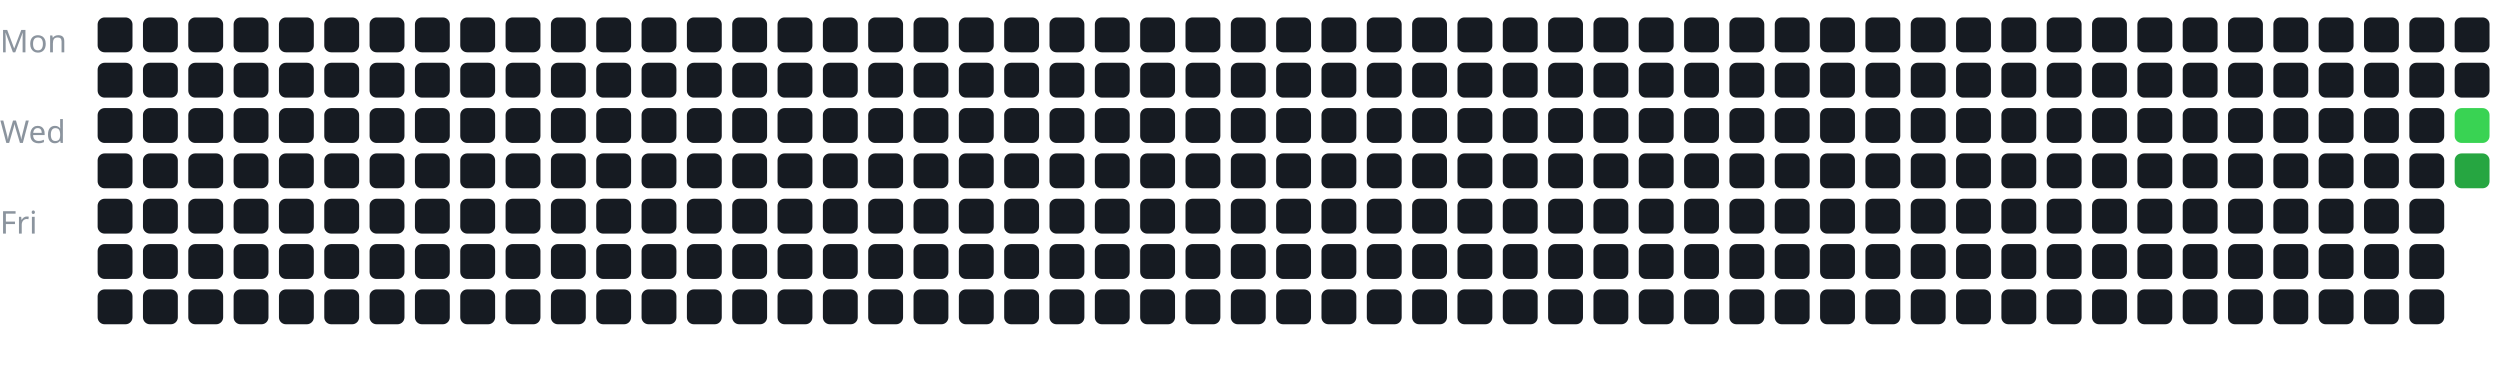
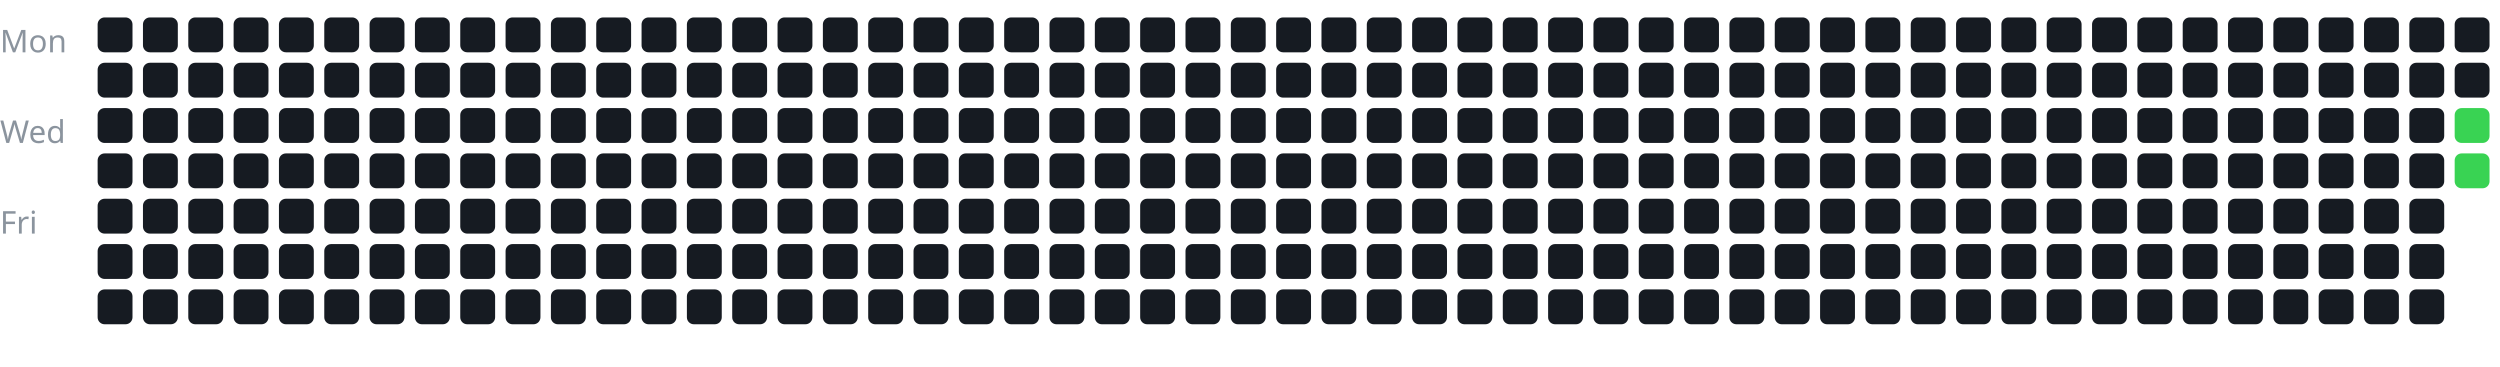
<svg xmlns="http://www.w3.org/2000/svg" width="100%" viewBox="0 0 717 105">
  <style>
text {
    fill: #8b949e;
    font-size: 9px;
    font-family: sans-serif;
}
</style>
  <text x="0" y="15">Mon</text>
  <text x="0" y="41">Wed</text>
  <text x="0" y="67">Fri</text>
  <g transform="translate(28, 5)">
    <rect x="0" y="0" width="10" height="10" rx="2" fill="#161b22" />
    <rect x="0" y="13" width="10" height="10" rx="2" fill="#161b22" />
    <rect x="0" y="26" width="10" height="10" rx="2" fill="#161b22" />
    <rect x="0" y="39" width="10" height="10" rx="2" fill="#161b22" />
    <rect x="0" y="52" width="10" height="10" rx="2" fill="#161b22" />
    <rect x="0" y="65" width="10" height="10" rx="2" fill="#161b22" />
    <rect x="0" y="78" width="10" height="10" rx="2" fill="#161b22" />
    <rect x="13" y="0" width="10" height="10" rx="2" fill="#161b22" />
    <rect x="13" y="13" width="10" height="10" rx="2" fill="#161b22" />
    <rect x="13" y="26" width="10" height="10" rx="2" fill="#161b22" />
    <rect x="13" y="39" width="10" height="10" rx="2" fill="#161b22" />
    <rect x="13" y="52" width="10" height="10" rx="2" fill="#161b22" />
    <rect x="13" y="65" width="10" height="10" rx="2" fill="#161b22" />
    <rect x="13" y="78" width="10" height="10" rx="2" fill="#161b22" />
    <rect x="26" y="0" width="10" height="10" rx="2" fill="#161b22" />
    <rect x="26" y="13" width="10" height="10" rx="2" fill="#161b22" />
    <rect x="26" y="26" width="10" height="10" rx="2" fill="#161b22" />
    <rect x="26" y="39" width="10" height="10" rx="2" fill="#161b22" />
    <rect x="26" y="52" width="10" height="10" rx="2" fill="#161b22" />
    <rect x="26" y="65" width="10" height="10" rx="2" fill="#161b22" />
    <rect x="26" y="78" width="10" height="10" rx="2" fill="#161b22" />
    <rect x="39" y="0" width="10" height="10" rx="2" fill="#161b22" />
    <rect x="39" y="13" width="10" height="10" rx="2" fill="#161b22" />
    <rect x="39" y="26" width="10" height="10" rx="2" fill="#161b22" />
    <rect x="39" y="39" width="10" height="10" rx="2" fill="#161b22" />
    <rect x="39" y="52" width="10" height="10" rx="2" fill="#161b22" />
    <rect x="39" y="65" width="10" height="10" rx="2" fill="#161b22" />
    <rect x="39" y="78" width="10" height="10" rx="2" fill="#161b22" />
    <rect x="52" y="0" width="10" height="10" rx="2" fill="#161b22" />
    <rect x="52" y="13" width="10" height="10" rx="2" fill="#161b22" />
    <rect x="52" y="26" width="10" height="10" rx="2" fill="#161b22" />
    <rect x="52" y="39" width="10" height="10" rx="2" fill="#161b22" />
    <rect x="52" y="52" width="10" height="10" rx="2" fill="#161b22" />
    <rect x="52" y="65" width="10" height="10" rx="2" fill="#161b22" />
    <rect x="52" y="78" width="10" height="10" rx="2" fill="#161b22" />
    <rect x="65" y="0" width="10" height="10" rx="2" fill="#161b22" />
    <rect x="65" y="13" width="10" height="10" rx="2" fill="#161b22" />
    <rect x="65" y="26" width="10" height="10" rx="2" fill="#161b22" />
    <rect x="65" y="39" width="10" height="10" rx="2" fill="#161b22" />
    <rect x="65" y="52" width="10" height="10" rx="2" fill="#161b22" />
    <rect x="65" y="65" width="10" height="10" rx="2" fill="#161b22" />
    <rect x="65" y="78" width="10" height="10" rx="2" fill="#161b22" />
    <rect x="78" y="0" width="10" height="10" rx="2" fill="#161b22" />
    <rect x="78" y="13" width="10" height="10" rx="2" fill="#161b22" />
    <rect x="78" y="26" width="10" height="10" rx="2" fill="#161b22" />
    <rect x="78" y="39" width="10" height="10" rx="2" fill="#161b22" />
    <rect x="78" y="52" width="10" height="10" rx="2" fill="#161b22" />
    <rect x="78" y="65" width="10" height="10" rx="2" fill="#161b22" />
    <rect x="78" y="78" width="10" height="10" rx="2" fill="#161b22" />
    <rect x="91" y="0" width="10" height="10" rx="2" fill="#161b22" />
    <rect x="91" y="13" width="10" height="10" rx="2" fill="#161b22" />
    <rect x="91" y="26" width="10" height="10" rx="2" fill="#161b22" />
    <rect x="91" y="39" width="10" height="10" rx="2" fill="#161b22" />
    <rect x="91" y="52" width="10" height="10" rx="2" fill="#161b22" />
    <rect x="91" y="65" width="10" height="10" rx="2" fill="#161b22" />
    <rect x="91" y="78" width="10" height="10" rx="2" fill="#161b22" />
    <rect x="104" y="0" width="10" height="10" rx="2" fill="#161b22" />
    <rect x="104" y="13" width="10" height="10" rx="2" fill="#161b22" />
    <rect x="104" y="26" width="10" height="10" rx="2" fill="#161b22" />
    <rect x="104" y="39" width="10" height="10" rx="2" fill="#161b22" />
    <rect x="104" y="52" width="10" height="10" rx="2" fill="#161b22" />
    <rect x="104" y="65" width="10" height="10" rx="2" fill="#161b22" />
    <rect x="104" y="78" width="10" height="10" rx="2" fill="#161b22" />
    <rect x="117" y="0" width="10" height="10" rx="2" fill="#161b22" />
    <rect x="117" y="13" width="10" height="10" rx="2" fill="#161b22" />
    <rect x="117" y="26" width="10" height="10" rx="2" fill="#161b22" />
    <rect x="117" y="39" width="10" height="10" rx="2" fill="#161b22" />
    <rect x="117" y="52" width="10" height="10" rx="2" fill="#161b22" />
    <rect x="117" y="65" width="10" height="10" rx="2" fill="#161b22" />
    <rect x="117" y="78" width="10" height="10" rx="2" fill="#161b22" />
    <rect x="130" y="0" width="10" height="10" rx="2" fill="#161b22" />
    <rect x="130" y="13" width="10" height="10" rx="2" fill="#161b22" />
    <rect x="130" y="26" width="10" height="10" rx="2" fill="#161b22" />
    <rect x="130" y="39" width="10" height="10" rx="2" fill="#161b22" />
    <rect x="130" y="52" width="10" height="10" rx="2" fill="#161b22" />
    <rect x="130" y="65" width="10" height="10" rx="2" fill="#161b22" />
    <rect x="130" y="78" width="10" height="10" rx="2" fill="#161b22" />
    <rect x="143" y="0" width="10" height="10" rx="2" fill="#161b22" />
    <rect x="143" y="13" width="10" height="10" rx="2" fill="#161b22" />
    <rect x="143" y="26" width="10" height="10" rx="2" fill="#161b22" />
    <rect x="143" y="39" width="10" height="10" rx="2" fill="#161b22" />
    <rect x="143" y="52" width="10" height="10" rx="2" fill="#161b22" />
    <rect x="143" y="65" width="10" height="10" rx="2" fill="#161b22" />
    <rect x="143" y="78" width="10" height="10" rx="2" fill="#161b22" />
    <rect x="156" y="0" width="10" height="10" rx="2" fill="#161b22" />
    <rect x="156" y="13" width="10" height="10" rx="2" fill="#161b22" />
    <rect x="156" y="26" width="10" height="10" rx="2" fill="#161b22" />
    <rect x="156" y="39" width="10" height="10" rx="2" fill="#161b22" />
    <rect x="156" y="52" width="10" height="10" rx="2" fill="#161b22" />
    <rect x="156" y="65" width="10" height="10" rx="2" fill="#161b22" />
    <rect x="156" y="78" width="10" height="10" rx="2" fill="#161b22" />
    <rect x="169" y="0" width="10" height="10" rx="2" fill="#161b22" />
    <rect x="169" y="13" width="10" height="10" rx="2" fill="#161b22" />
    <rect x="169" y="26" width="10" height="10" rx="2" fill="#161b22" />
    <rect x="169" y="39" width="10" height="10" rx="2" fill="#161b22" />
    <rect x="169" y="52" width="10" height="10" rx="2" fill="#161b22" />
    <rect x="169" y="65" width="10" height="10" rx="2" fill="#161b22" />
    <rect x="169" y="78" width="10" height="10" rx="2" fill="#161b22" />
    <rect x="182" y="0" width="10" height="10" rx="2" fill="#161b22" />
    <rect x="182" y="13" width="10" height="10" rx="2" fill="#161b22" />
    <rect x="182" y="26" width="10" height="10" rx="2" fill="#161b22" />
    <rect x="182" y="39" width="10" height="10" rx="2" fill="#161b22" />
    <rect x="182" y="52" width="10" height="10" rx="2" fill="#161b22" />
    <rect x="182" y="65" width="10" height="10" rx="2" fill="#161b22" />
    <rect x="182" y="78" width="10" height="10" rx="2" fill="#161b22" />
    <rect x="195" y="0" width="10" height="10" rx="2" fill="#161b22" />
    <rect x="195" y="13" width="10" height="10" rx="2" fill="#161b22" />
    <rect x="195" y="26" width="10" height="10" rx="2" fill="#161b22" />
    <rect x="195" y="39" width="10" height="10" rx="2" fill="#161b22" />
    <rect x="195" y="52" width="10" height="10" rx="2" fill="#161b22" />
    <rect x="195" y="65" width="10" height="10" rx="2" fill="#161b22" />
    <rect x="195" y="78" width="10" height="10" rx="2" fill="#161b22" />
    <rect x="208" y="0" width="10" height="10" rx="2" fill="#161b22" />
    <rect x="208" y="13" width="10" height="10" rx="2" fill="#161b22" />
    <rect x="208" y="26" width="10" height="10" rx="2" fill="#161b22" />
    <rect x="208" y="39" width="10" height="10" rx="2" fill="#161b22" />
    <rect x="208" y="52" width="10" height="10" rx="2" fill="#161b22" />
    <rect x="208" y="65" width="10" height="10" rx="2" fill="#161b22" />
    <rect x="208" y="78" width="10" height="10" rx="2" fill="#161b22" />
    <rect x="221" y="0" width="10" height="10" rx="2" fill="#161b22" />
    <rect x="221" y="13" width="10" height="10" rx="2" fill="#161b22" />
    <rect x="221" y="26" width="10" height="10" rx="2" fill="#161b22" />
    <rect x="221" y="39" width="10" height="10" rx="2" fill="#161b22" />
    <rect x="221" y="52" width="10" height="10" rx="2" fill="#161b22" />
    <rect x="221" y="65" width="10" height="10" rx="2" fill="#161b22" />
    <rect x="221" y="78" width="10" height="10" rx="2" fill="#161b22" />
    <rect x="234" y="0" width="10" height="10" rx="2" fill="#161b22" />
    <rect x="234" y="13" width="10" height="10" rx="2" fill="#161b22" />
    <rect x="234" y="26" width="10" height="10" rx="2" fill="#161b22" />
    <rect x="234" y="39" width="10" height="10" rx="2" fill="#161b22" />
    <rect x="234" y="52" width="10" height="10" rx="2" fill="#161b22" />
    <rect x="234" y="65" width="10" height="10" rx="2" fill="#161b22" />
    <rect x="234" y="78" width="10" height="10" rx="2" fill="#161b22" />
    <rect x="247" y="0" width="10" height="10" rx="2" fill="#161b22" />
    <rect x="247" y="13" width="10" height="10" rx="2" fill="#161b22" />
    <rect x="247" y="26" width="10" height="10" rx="2" fill="#161b22" />
    <rect x="247" y="39" width="10" height="10" rx="2" fill="#161b22" />
    <rect x="247" y="52" width="10" height="10" rx="2" fill="#161b22" />
    <rect x="247" y="65" width="10" height="10" rx="2" fill="#161b22" />
    <rect x="247" y="78" width="10" height="10" rx="2" fill="#161b22" />
    <rect x="260" y="0" width="10" height="10" rx="2" fill="#161b22" />
    <rect x="260" y="13" width="10" height="10" rx="2" fill="#161b22" />
    <rect x="260" y="26" width="10" height="10" rx="2" fill="#161b22" />
    <rect x="260" y="39" width="10" height="10" rx="2" fill="#161b22" />
    <rect x="260" y="52" width="10" height="10" rx="2" fill="#161b22" />
    <rect x="260" y="65" width="10" height="10" rx="2" fill="#161b22" />
    <rect x="260" y="78" width="10" height="10" rx="2" fill="#161b22" />
    <rect x="273" y="0" width="10" height="10" rx="2" fill="#161b22" />
    <rect x="273" y="13" width="10" height="10" rx="2" fill="#161b22" />
    <rect x="273" y="26" width="10" height="10" rx="2" fill="#161b22" />
    <rect x="273" y="39" width="10" height="10" rx="2" fill="#161b22" />
    <rect x="273" y="52" width="10" height="10" rx="2" fill="#161b22" />
    <rect x="273" y="65" width="10" height="10" rx="2" fill="#161b22" />
    <rect x="273" y="78" width="10" height="10" rx="2" fill="#161b22" />
    <rect x="286" y="0" width="10" height="10" rx="2" fill="#161b22" />
    <rect x="286" y="13" width="10" height="10" rx="2" fill="#161b22" />
    <rect x="286" y="26" width="10" height="10" rx="2" fill="#161b22" />
    <rect x="286" y="39" width="10" height="10" rx="2" fill="#161b22" />
    <rect x="286" y="52" width="10" height="10" rx="2" fill="#161b22" />
    <rect x="286" y="65" width="10" height="10" rx="2" fill="#161b22" />
    <rect x="286" y="78" width="10" height="10" rx="2" fill="#161b22" />
    <rect x="299" y="0" width="10" height="10" rx="2" fill="#161b22" />
    <rect x="299" y="13" width="10" height="10" rx="2" fill="#161b22" />
    <rect x="299" y="26" width="10" height="10" rx="2" fill="#161b22" />
    <rect x="299" y="39" width="10" height="10" rx="2" fill="#161b22" />
    <rect x="299" y="52" width="10" height="10" rx="2" fill="#161b22" />
    <rect x="299" y="65" width="10" height="10" rx="2" fill="#161b22" />
    <rect x="299" y="78" width="10" height="10" rx="2" fill="#161b22" />
    <rect x="312" y="0" width="10" height="10" rx="2" fill="#161b22" />
    <rect x="312" y="13" width="10" height="10" rx="2" fill="#161b22" />
    <rect x="312" y="26" width="10" height="10" rx="2" fill="#161b22" />
    <rect x="312" y="39" width="10" height="10" rx="2" fill="#161b22" />
    <rect x="312" y="52" width="10" height="10" rx="2" fill="#161b22" />
    <rect x="312" y="65" width="10" height="10" rx="2" fill="#161b22" />
    <rect x="312" y="78" width="10" height="10" rx="2" fill="#161b22" />
    <rect x="325" y="0" width="10" height="10" rx="2" fill="#161b22" />
    <rect x="325" y="13" width="10" height="10" rx="2" fill="#161b22" />
    <rect x="325" y="26" width="10" height="10" rx="2" fill="#161b22" />
    <rect x="325" y="39" width="10" height="10" rx="2" fill="#161b22" />
    <rect x="325" y="52" width="10" height="10" rx="2" fill="#161b22" />
    <rect x="325" y="65" width="10" height="10" rx="2" fill="#161b22" />
    <rect x="325" y="78" width="10" height="10" rx="2" fill="#161b22" />
    <rect x="338" y="0" width="10" height="10" rx="2" fill="#161b22" />
    <rect x="338" y="13" width="10" height="10" rx="2" fill="#161b22" />
    <rect x="338" y="26" width="10" height="10" rx="2" fill="#161b22" />
    <rect x="338" y="39" width="10" height="10" rx="2" fill="#161b22" />
    <rect x="338" y="52" width="10" height="10" rx="2" fill="#161b22" />
    <rect x="338" y="65" width="10" height="10" rx="2" fill="#161b22" />
    <rect x="338" y="78" width="10" height="10" rx="2" fill="#161b22" />
    <rect x="351" y="0" width="10" height="10" rx="2" fill="#161b22" />
    <rect x="351" y="13" width="10" height="10" rx="2" fill="#161b22" />
    <rect x="351" y="26" width="10" height="10" rx="2" fill="#161b22" />
    <rect x="351" y="39" width="10" height="10" rx="2" fill="#161b22" />
    <rect x="351" y="52" width="10" height="10" rx="2" fill="#161b22" />
    <rect x="351" y="65" width="10" height="10" rx="2" fill="#161b22" />
    <rect x="351" y="78" width="10" height="10" rx="2" fill="#161b22" />
    <rect x="364" y="0" width="10" height="10" rx="2" fill="#161b22" />
    <rect x="364" y="13" width="10" height="10" rx="2" fill="#161b22" />
    <rect x="364" y="26" width="10" height="10" rx="2" fill="#161b22" />
    <rect x="364" y="39" width="10" height="10" rx="2" fill="#161b22" />
    <rect x="364" y="52" width="10" height="10" rx="2" fill="#161b22" />
    <rect x="364" y="65" width="10" height="10" rx="2" fill="#161b22" />
    <rect x="364" y="78" width="10" height="10" rx="2" fill="#161b22" />
    <rect x="377" y="0" width="10" height="10" rx="2" fill="#161b22" />
    <rect x="377" y="13" width="10" height="10" rx="2" fill="#161b22" />
    <rect x="377" y="26" width="10" height="10" rx="2" fill="#161b22" />
    <rect x="377" y="39" width="10" height="10" rx="2" fill="#161b22" />
    <rect x="377" y="52" width="10" height="10" rx="2" fill="#161b22" />
    <rect x="377" y="65" width="10" height="10" rx="2" fill="#161b22" />
    <rect x="377" y="78" width="10" height="10" rx="2" fill="#161b22" />
    <rect x="390" y="0" width="10" height="10" rx="2" fill="#161b22" />
    <rect x="390" y="13" width="10" height="10" rx="2" fill="#161b22" />
    <rect x="390" y="26" width="10" height="10" rx="2" fill="#161b22" />
    <rect x="390" y="39" width="10" height="10" rx="2" fill="#161b22" />
    <rect x="390" y="52" width="10" height="10" rx="2" fill="#161b22" />
    <rect x="390" y="65" width="10" height="10" rx="2" fill="#161b22" />
    <rect x="390" y="78" width="10" height="10" rx="2" fill="#161b22" />
    <rect x="403" y="0" width="10" height="10" rx="2" fill="#161b22" />
    <rect x="403" y="13" width="10" height="10" rx="2" fill="#161b22" />
    <rect x="403" y="26" width="10" height="10" rx="2" fill="#161b22" />
    <rect x="403" y="39" width="10" height="10" rx="2" fill="#161b22" />
    <rect x="403" y="52" width="10" height="10" rx="2" fill="#161b22" />
    <rect x="403" y="65" width="10" height="10" rx="2" fill="#161b22" />
    <rect x="403" y="78" width="10" height="10" rx="2" fill="#161b22" />
    <rect x="416" y="0" width="10" height="10" rx="2" fill="#161b22" />
    <rect x="416" y="13" width="10" height="10" rx="2" fill="#161b22" />
    <rect x="416" y="26" width="10" height="10" rx="2" fill="#161b22" />
    <rect x="416" y="39" width="10" height="10" rx="2" fill="#161b22" />
    <rect x="416" y="52" width="10" height="10" rx="2" fill="#161b22" />
    <rect x="416" y="65" width="10" height="10" rx="2" fill="#161b22" />
    <rect x="416" y="78" width="10" height="10" rx="2" fill="#161b22" />
    <rect x="429" y="0" width="10" height="10" rx="2" fill="#161b22" />
    <rect x="429" y="13" width="10" height="10" rx="2" fill="#161b22" />
    <rect x="429" y="26" width="10" height="10" rx="2" fill="#161b22" />
    <rect x="429" y="39" width="10" height="10" rx="2" fill="#161b22" />
    <rect x="429" y="52" width="10" height="10" rx="2" fill="#161b22" />
    <rect x="429" y="65" width="10" height="10" rx="2" fill="#161b22" />
    <rect x="429" y="78" width="10" height="10" rx="2" fill="#161b22" />
    <rect x="442" y="0" width="10" height="10" rx="2" fill="#161b22" />
    <rect x="442" y="13" width="10" height="10" rx="2" fill="#161b22" />
    <rect x="442" y="26" width="10" height="10" rx="2" fill="#161b22" />
    <rect x="442" y="39" width="10" height="10" rx="2" fill="#161b22" />
    <rect x="442" y="52" width="10" height="10" rx="2" fill="#161b22" />
    <rect x="442" y="65" width="10" height="10" rx="2" fill="#161b22" />
    <rect x="442" y="78" width="10" height="10" rx="2" fill="#161b22" />
    <rect x="455" y="0" width="10" height="10" rx="2" fill="#161b22" />
    <rect x="455" y="13" width="10" height="10" rx="2" fill="#161b22" />
    <rect x="455" y="26" width="10" height="10" rx="2" fill="#161b22" />
    <rect x="455" y="39" width="10" height="10" rx="2" fill="#161b22" />
    <rect x="455" y="52" width="10" height="10" rx="2" fill="#161b22" />
    <rect x="455" y="65" width="10" height="10" rx="2" fill="#161b22" />
    <rect x="455" y="78" width="10" height="10" rx="2" fill="#161b22" />
    <rect x="468" y="0" width="10" height="10" rx="2" fill="#161b22" />
    <rect x="468" y="13" width="10" height="10" rx="2" fill="#161b22" />
    <rect x="468" y="26" width="10" height="10" rx="2" fill="#161b22" />
    <rect x="468" y="39" width="10" height="10" rx="2" fill="#161b22" />
    <rect x="468" y="52" width="10" height="10" rx="2" fill="#161b22" />
    <rect x="468" y="65" width="10" height="10" rx="2" fill="#161b22" />
    <rect x="468" y="78" width="10" height="10" rx="2" fill="#161b22" />
    <rect x="481" y="0" width="10" height="10" rx="2" fill="#161b22" />
    <rect x="481" y="13" width="10" height="10" rx="2" fill="#161b22" />
    <rect x="481" y="26" width="10" height="10" rx="2" fill="#161b22" />
    <rect x="481" y="39" width="10" height="10" rx="2" fill="#161b22" />
    <rect x="481" y="52" width="10" height="10" rx="2" fill="#161b22" />
    <rect x="481" y="65" width="10" height="10" rx="2" fill="#161b22" />
    <rect x="481" y="78" width="10" height="10" rx="2" fill="#161b22" />
    <rect x="494" y="0" width="10" height="10" rx="2" fill="#161b22" />
    <rect x="494" y="13" width="10" height="10" rx="2" fill="#161b22" />
    <rect x="494" y="26" width="10" height="10" rx="2" fill="#161b22" />
    <rect x="494" y="39" width="10" height="10" rx="2" fill="#161b22" />
    <rect x="494" y="52" width="10" height="10" rx="2" fill="#161b22" />
    <rect x="494" y="65" width="10" height="10" rx="2" fill="#161b22" />
    <rect x="494" y="78" width="10" height="10" rx="2" fill="#161b22" />
    <rect x="507" y="0" width="10" height="10" rx="2" fill="#161b22" />
    <rect x="507" y="13" width="10" height="10" rx="2" fill="#161b22" />
    <rect x="507" y="26" width="10" height="10" rx="2" fill="#161b22" />
    <rect x="507" y="39" width="10" height="10" rx="2" fill="#161b22" />
    <rect x="507" y="52" width="10" height="10" rx="2" fill="#161b22" />
    <rect x="507" y="65" width="10" height="10" rx="2" fill="#161b22" />
    <rect x="507" y="78" width="10" height="10" rx="2" fill="#161b22" />
    <rect x="520" y="0" width="10" height="10" rx="2" fill="#161b22" />
    <rect x="520" y="13" width="10" height="10" rx="2" fill="#161b22" />
    <rect x="520" y="26" width="10" height="10" rx="2" fill="#161b22" />
    <rect x="520" y="39" width="10" height="10" rx="2" fill="#161b22" />
    <rect x="520" y="52" width="10" height="10" rx="2" fill="#161b22" />
    <rect x="520" y="65" width="10" height="10" rx="2" fill="#161b22" />
    <rect x="520" y="78" width="10" height="10" rx="2" fill="#161b22" />
    <rect x="533" y="0" width="10" height="10" rx="2" fill="#161b22" />
    <rect x="533" y="13" width="10" height="10" rx="2" fill="#161b22" />
    <rect x="533" y="26" width="10" height="10" rx="2" fill="#161b22" />
    <rect x="533" y="39" width="10" height="10" rx="2" fill="#161b22" />
    <rect x="533" y="52" width="10" height="10" rx="2" fill="#161b22" />
    <rect x="533" y="65" width="10" height="10" rx="2" fill="#161b22" />
    <rect x="533" y="78" width="10" height="10" rx="2" fill="#161b22" />
    <rect x="546" y="0" width="10" height="10" rx="2" fill="#161b22" />
    <rect x="546" y="13" width="10" height="10" rx="2" fill="#161b22" />
    <rect x="546" y="26" width="10" height="10" rx="2" fill="#161b22" />
    <rect x="546" y="39" width="10" height="10" rx="2" fill="#161b22" />
    <rect x="546" y="52" width="10" height="10" rx="2" fill="#161b22" />
    <rect x="546" y="65" width="10" height="10" rx="2" fill="#161b22" />
    <rect x="546" y="78" width="10" height="10" rx="2" fill="#161b22" />
    <rect x="559" y="0" width="10" height="10" rx="2" fill="#161b22" />
    <rect x="559" y="13" width="10" height="10" rx="2" fill="#161b22" />
    <rect x="559" y="26" width="10" height="10" rx="2" fill="#161b22" />
    <rect x="559" y="39" width="10" height="10" rx="2" fill="#161b22" />
    <rect x="559" y="52" width="10" height="10" rx="2" fill="#161b22" />
    <rect x="559" y="65" width="10" height="10" rx="2" fill="#161b22" />
    <rect x="559" y="78" width="10" height="10" rx="2" fill="#161b22" />
    <rect x="572" y="0" width="10" height="10" rx="2" fill="#161b22" />
    <rect x="572" y="13" width="10" height="10" rx="2" fill="#161b22" />
    <rect x="572" y="26" width="10" height="10" rx="2" fill="#161b22" />
    <rect x="572" y="39" width="10" height="10" rx="2" fill="#161b22" />
    <rect x="572" y="52" width="10" height="10" rx="2" fill="#161b22" />
    <rect x="572" y="65" width="10" height="10" rx="2" fill="#161b22" />
    <rect x="572" y="78" width="10" height="10" rx="2" fill="#161b22" />
    <rect x="585" y="0" width="10" height="10" rx="2" fill="#161b22" />
    <rect x="585" y="13" width="10" height="10" rx="2" fill="#161b22" />
    <rect x="585" y="26" width="10" height="10" rx="2" fill="#161b22" />
    <rect x="585" y="39" width="10" height="10" rx="2" fill="#161b22" />
    <rect x="585" y="52" width="10" height="10" rx="2" fill="#161b22" />
    <rect x="585" y="65" width="10" height="10" rx="2" fill="#161b22" />
    <rect x="585" y="78" width="10" height="10" rx="2" fill="#161b22" />
    <rect x="598" y="0" width="10" height="10" rx="2" fill="#161b22" />
    <rect x="598" y="13" width="10" height="10" rx="2" fill="#161b22" />
    <rect x="598" y="26" width="10" height="10" rx="2" fill="#161b22" />
    <rect x="598" y="39" width="10" height="10" rx="2" fill="#161b22" />
    <rect x="598" y="52" width="10" height="10" rx="2" fill="#161b22" />
    <rect x="598" y="65" width="10" height="10" rx="2" fill="#161b22" />
    <rect x="598" y="78" width="10" height="10" rx="2" fill="#161b22" />
    <rect x="611" y="0" width="10" height="10" rx="2" fill="#161b22" />
    <rect x="611" y="13" width="10" height="10" rx="2" fill="#161b22" />
    <rect x="611" y="26" width="10" height="10" rx="2" fill="#161b22" />
    <rect x="611" y="39" width="10" height="10" rx="2" fill="#161b22" />
    <rect x="611" y="52" width="10" height="10" rx="2" fill="#161b22" />
    <rect x="611" y="65" width="10" height="10" rx="2" fill="#161b22" />
    <rect x="611" y="78" width="10" height="10" rx="2" fill="#161b22" />
    <rect x="624" y="0" width="10" height="10" rx="2" fill="#161b22" />
    <rect x="624" y="13" width="10" height="10" rx="2" fill="#161b22" />
    <rect x="624" y="26" width="10" height="10" rx="2" fill="#161b22" />
    <rect x="624" y="39" width="10" height="10" rx="2" fill="#161b22" />
    <rect x="624" y="52" width="10" height="10" rx="2" fill="#161b22" />
    <rect x="624" y="65" width="10" height="10" rx="2" fill="#161b22" />
    <rect x="624" y="78" width="10" height="10" rx="2" fill="#161b22" />
    <rect x="637" y="0" width="10" height="10" rx="2" fill="#161b22" />
    <rect x="637" y="13" width="10" height="10" rx="2" fill="#161b22" />
    <rect x="637" y="26" width="10" height="10" rx="2" fill="#161b22" />
    <rect x="637" y="39" width="10" height="10" rx="2" fill="#161b22" />
    <rect x="637" y="52" width="10" height="10" rx="2" fill="#161b22" />
    <rect x="637" y="65" width="10" height="10" rx="2" fill="#161b22" />
    <rect x="637" y="78" width="10" height="10" rx="2" fill="#161b22" />
    <rect x="650" y="0" width="10" height="10" rx="2" fill="#161b22" />
    <rect x="650" y="13" width="10" height="10" rx="2" fill="#161b22" />
    <rect x="650" y="26" width="10" height="10" rx="2" fill="#161b22" />
    <rect x="650" y="39" width="10" height="10" rx="2" fill="#161b22" />
    <rect x="650" y="52" width="10" height="10" rx="2" fill="#161b22" />
    <rect x="650" y="65" width="10" height="10" rx="2" fill="#161b22" />
    <rect x="650" y="78" width="10" height="10" rx="2" fill="#161b22" />
    <rect x="663" y="0" width="10" height="10" rx="2" fill="#161b22" />
    <rect x="663" y="13" width="10" height="10" rx="2" fill="#161b22" />
    <rect x="663" y="26" width="10" height="10" rx="2" fill="#161b22" />
    <rect x="663" y="39" width="10" height="10" rx="2" fill="#161b22" />
    <rect x="663" y="52" width="10" height="10" rx="2" fill="#161b22" />
    <rect x="663" y="65" width="10" height="10" rx="2" fill="#161b22" />
    <rect x="663" y="78" width="10" height="10" rx="2" fill="#161b22" />
    <rect x="676" y="0" width="10" height="10" rx="2" fill="#161b22" />
    <rect x="676" y="13" width="10" height="10" rx="2" fill="#161b22" />
    <rect x="676" y="26" width="10" height="10" rx="2" fill="#39d353" />
-     <rect x="676" y="39" width="10" height="10" rx="2" fill="#26a641" />
+     <rect x="676" y="39" width="10" height="10" rx="2" fill="#39d353" />
  </g>
</svg>
